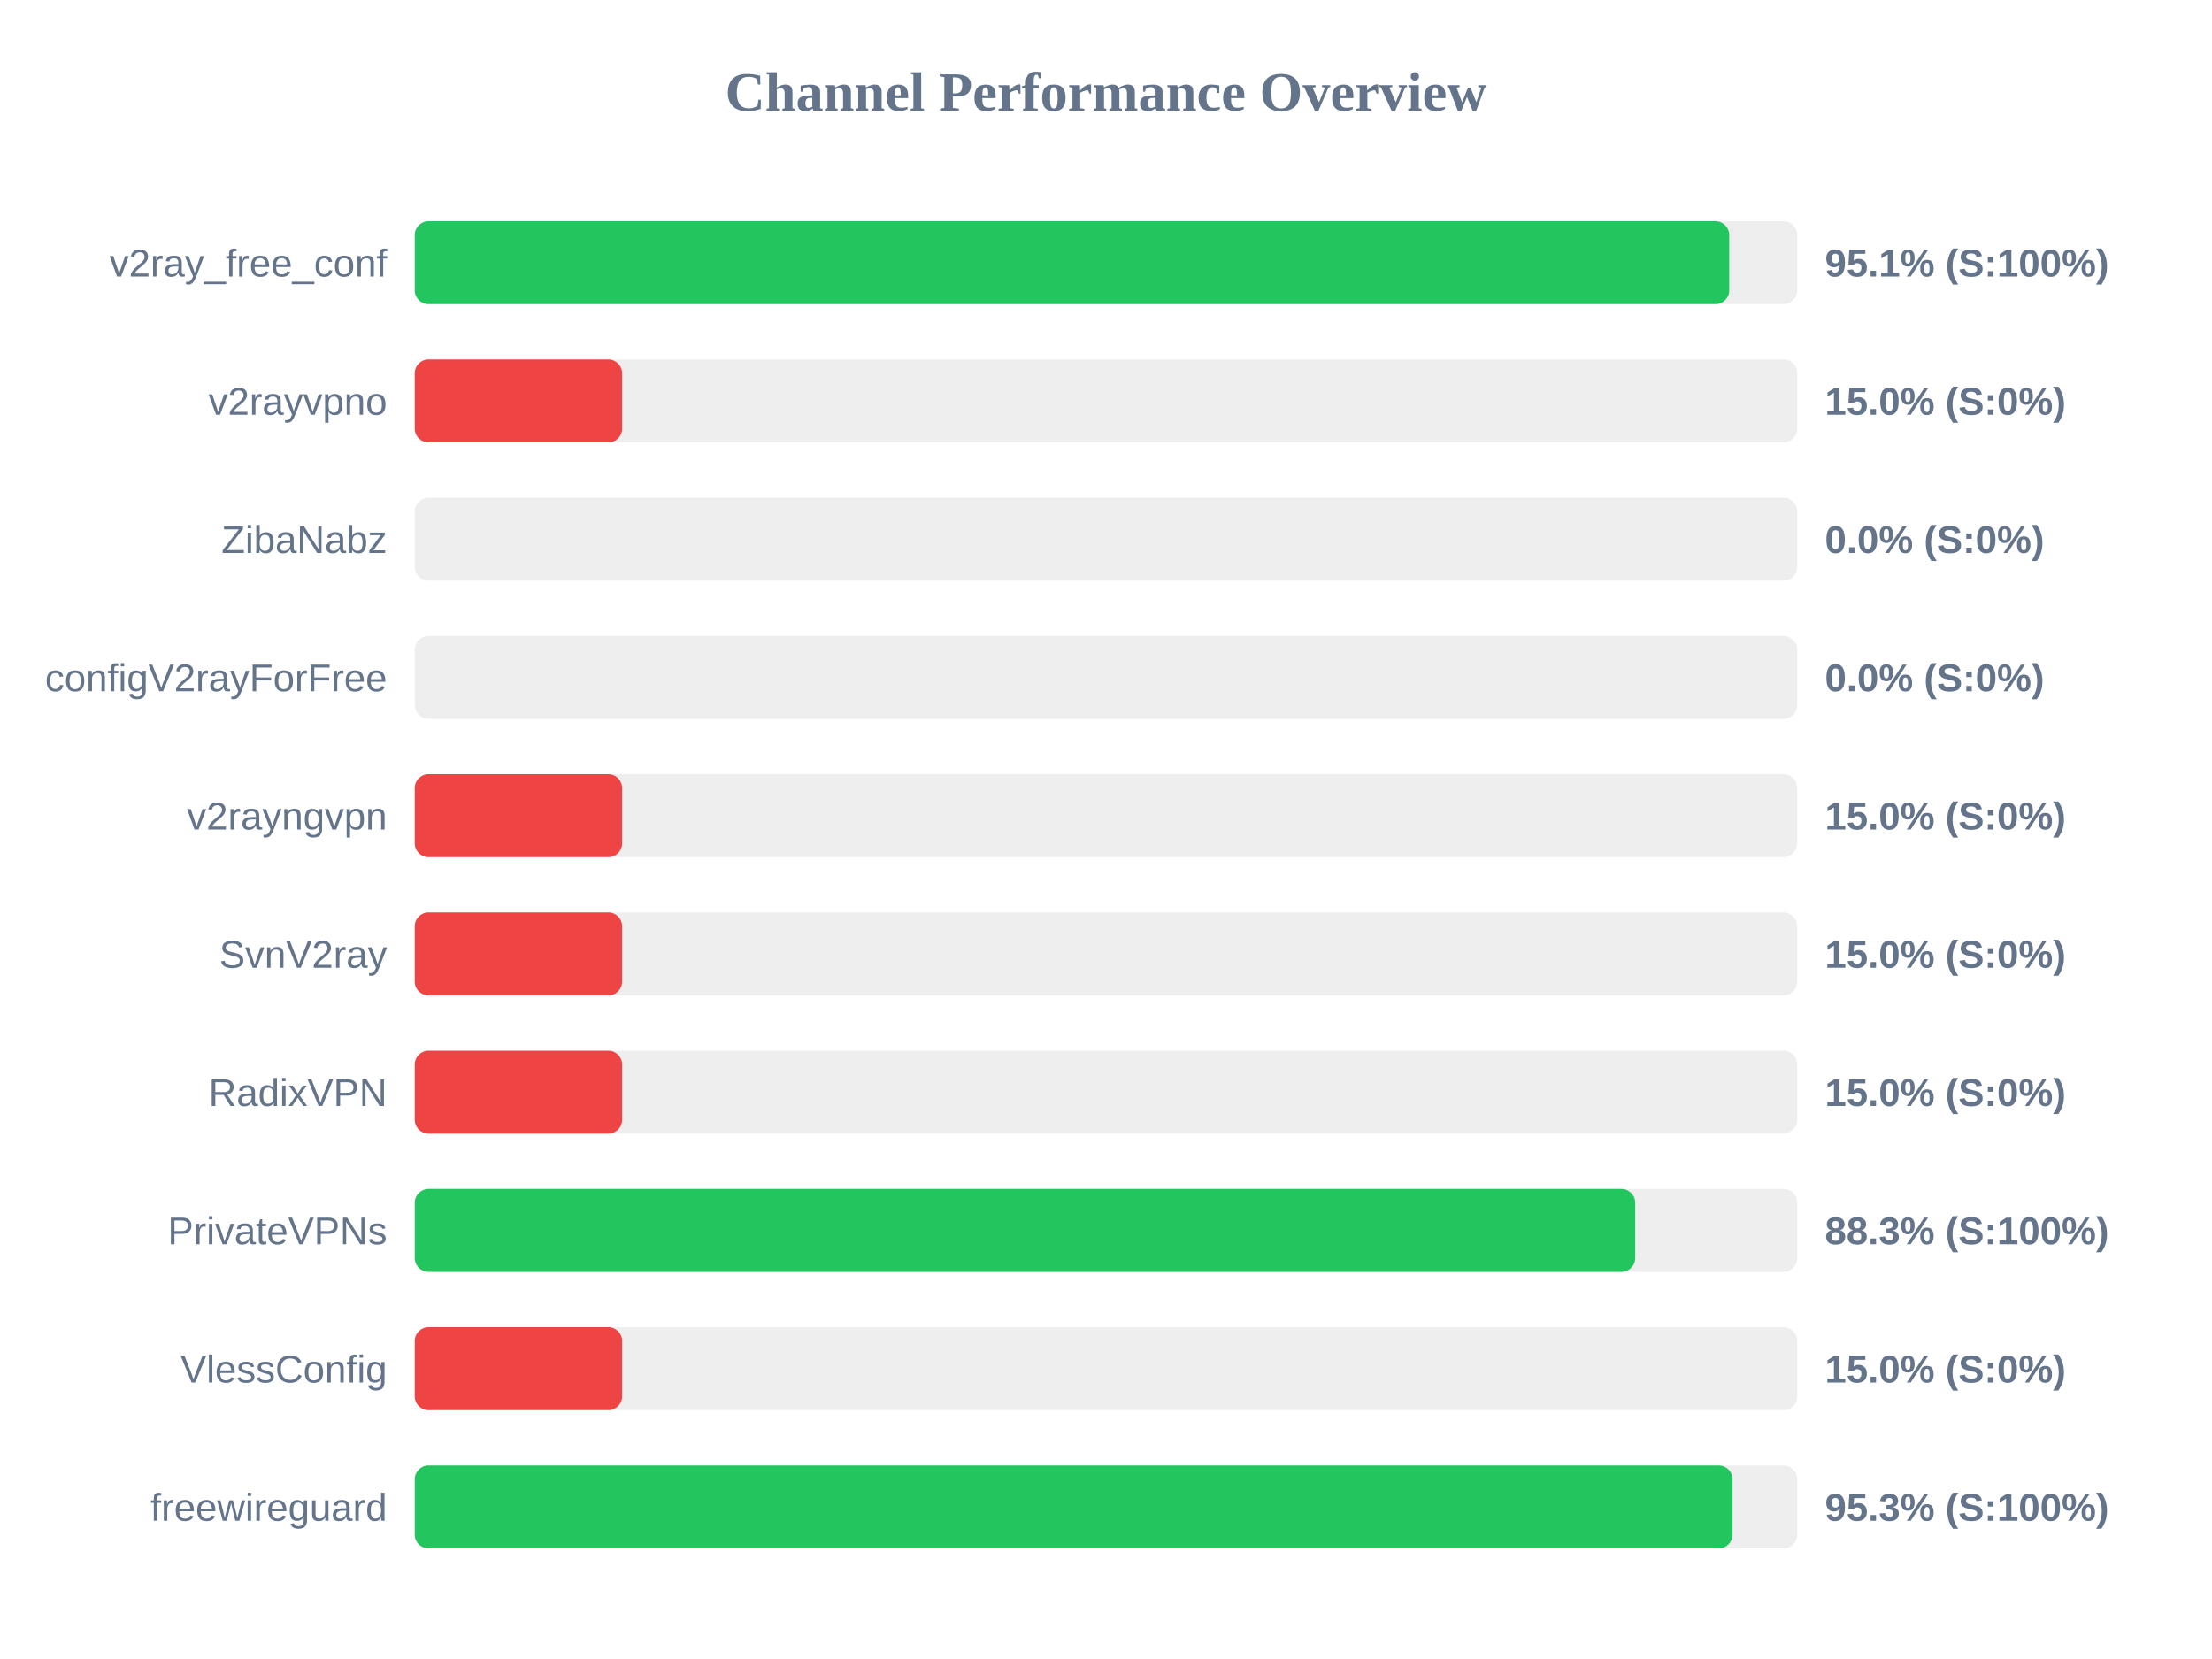
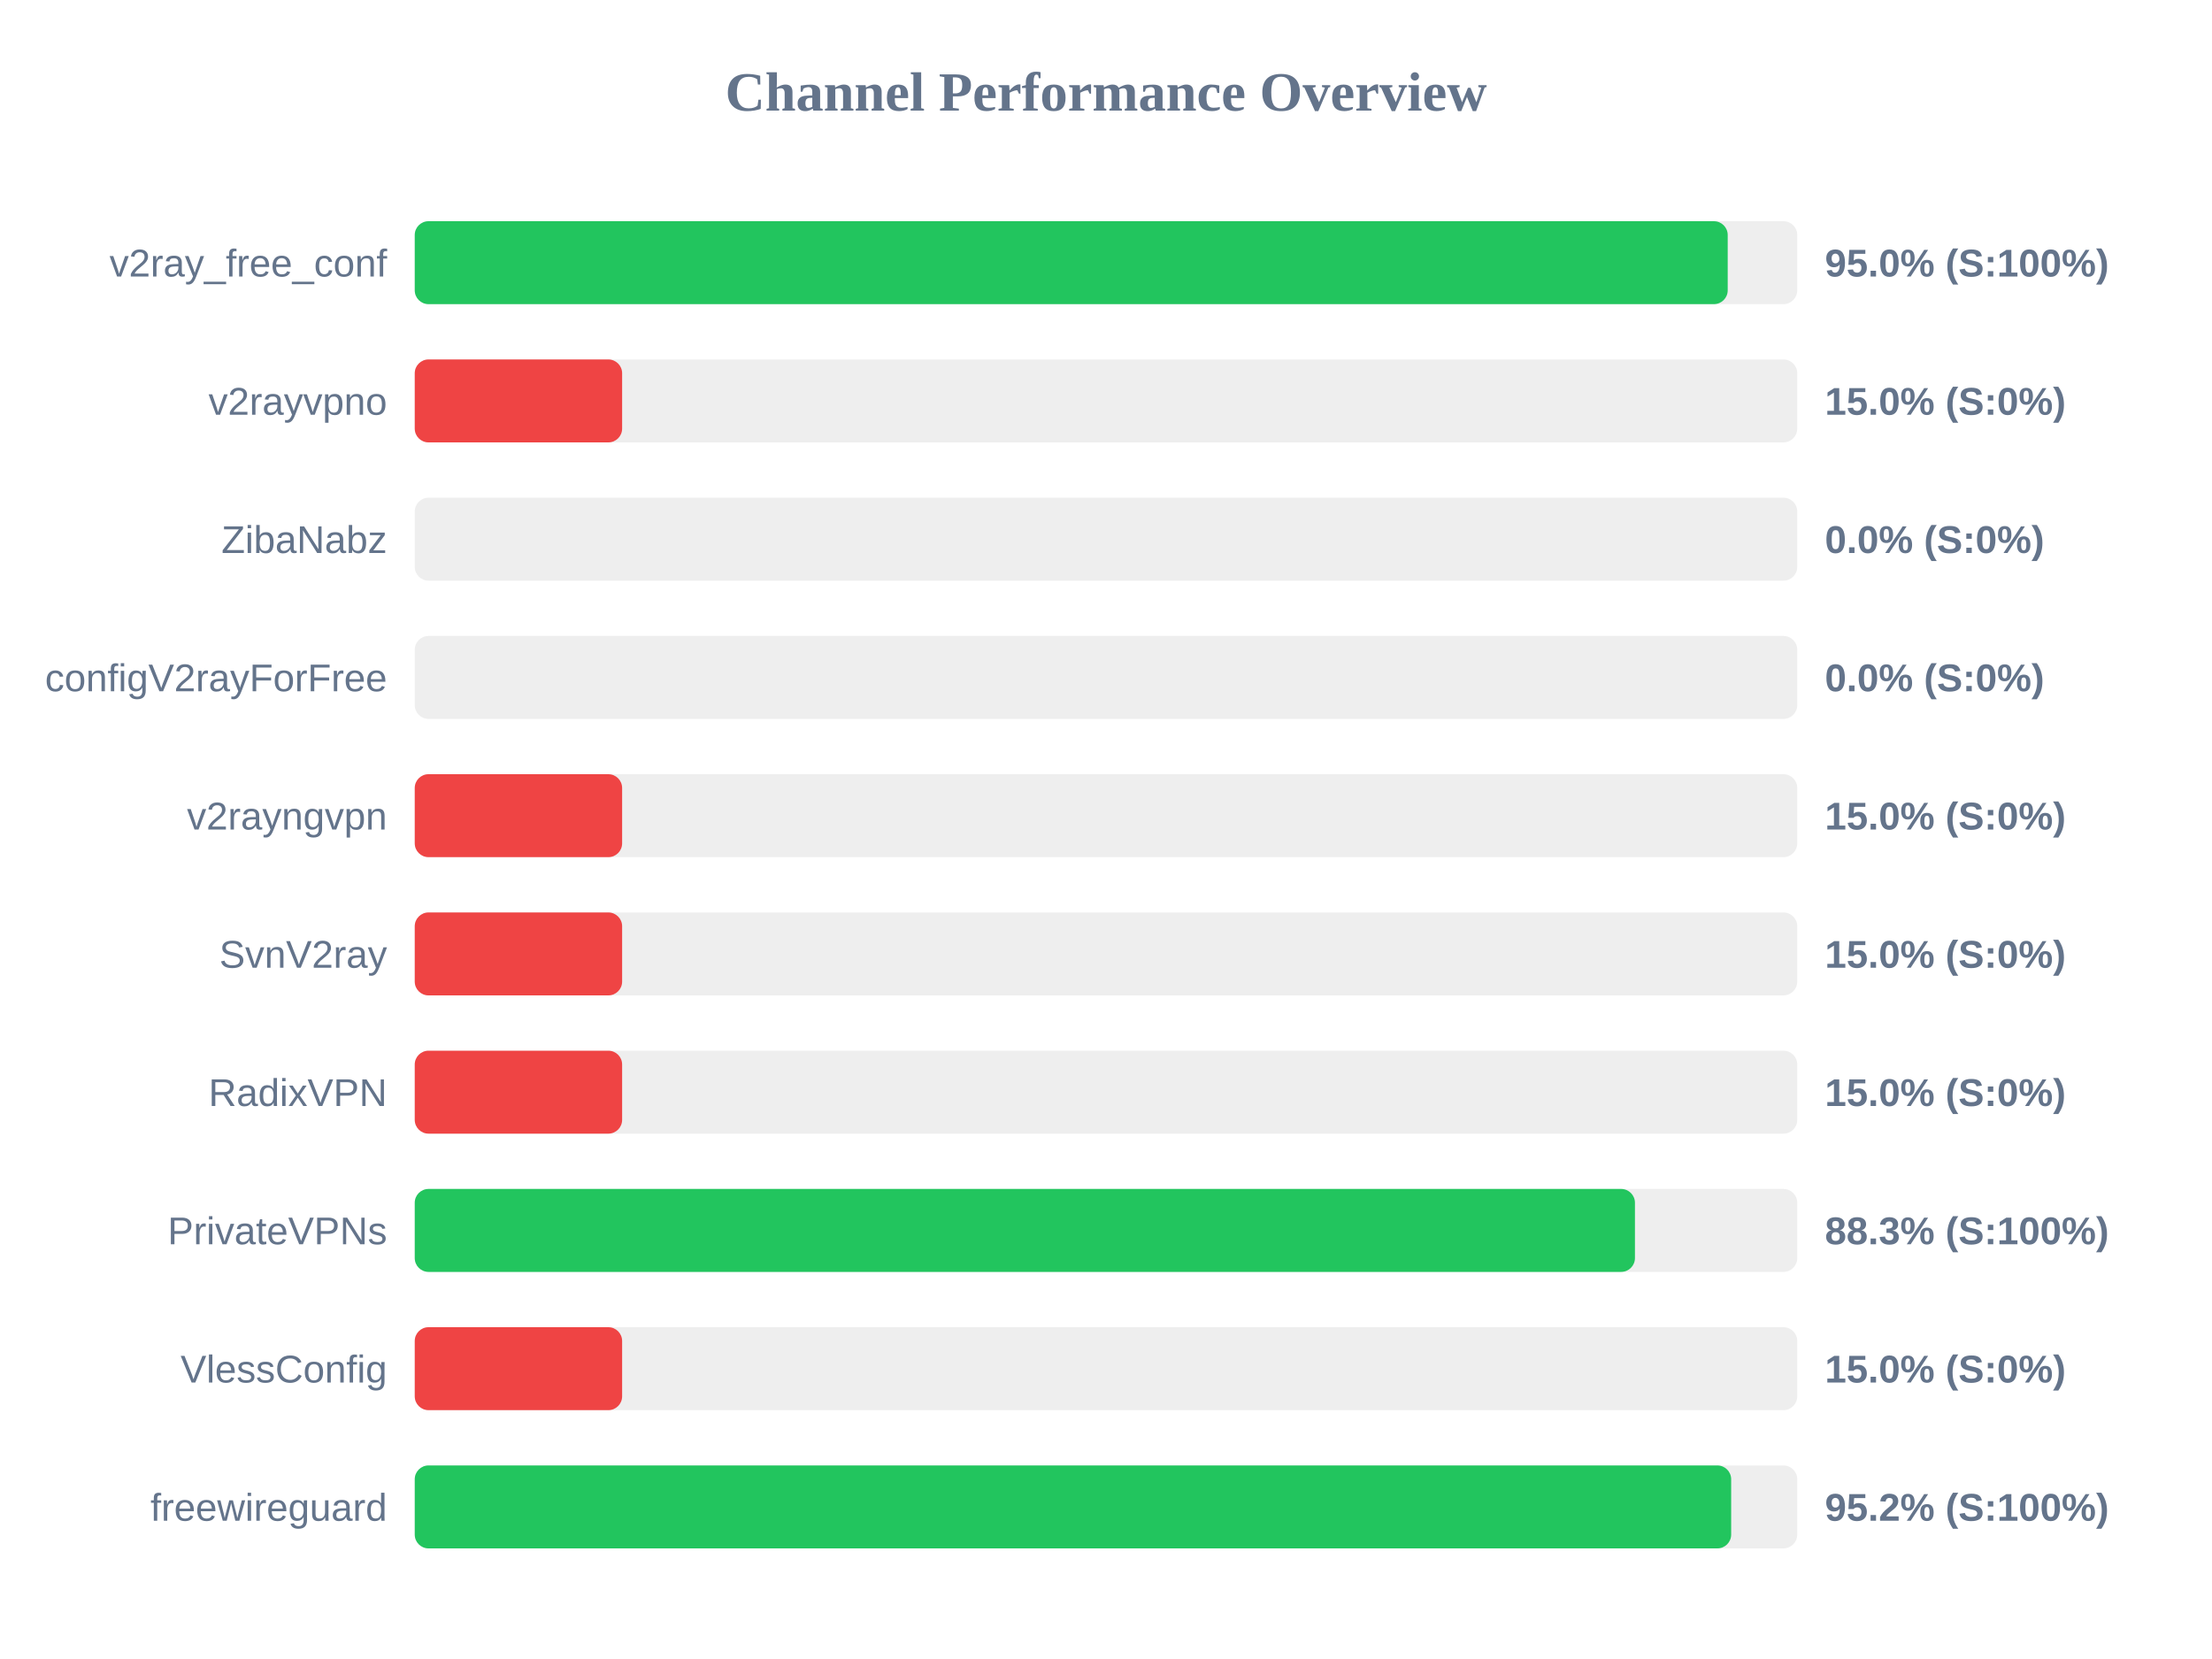
<svg xmlns="http://www.w3.org/2000/svg" width="800" height="600" version="1.1">
  <style>
        .row { font: 14px Arial; fill: #64748b; }
        .score { font: bold 14px Arial; fill: #64748b; }
    </style>
  <text x="400" y="40" text-anchor="middle" font-size="20px" font-weight="bold" fill="#64748b">Channel Performance Overview</text>
  <rect x="150" y="80" width="500" height="30" fill="#eee" rx="5" />
-   <rect x="150" y="80" width="475.4" height="30" fill="#22c55e" rx="5" />
+   <rect x="150" y="80" width="474.85" height="30" fill="#22c55e" rx="5" />
  <text x="140" y="100" text-anchor="end" class="row">v2ray_free_conf</text>
-   <text x="660" y="100" text-anchor="start" class="score">95.1% (S:100%)</text>
+   <text x="660" y="100" text-anchor="start" class="score">95.0% (S:100%)</text>
  <rect x="150" y="130" width="500" height="30" fill="#eee" rx="5" />
  <rect x="150" y="130" width="75.0" height="30" fill="#ef4444" rx="5" />
  <text x="140" y="150" text-anchor="end" class="row">v2rayvpno</text>
  <text x="660" y="150" text-anchor="start" class="score">15.0% (S:0%)</text>
  <rect x="150" y="180" width="500" height="30" fill="#eee" rx="5" />
  <rect x="150" y="180" width="0.0" height="30" fill="#ef4444" rx="5" />
  <text x="140" y="200" text-anchor="end" class="row">ZibaNabz</text>
  <text x="660" y="200" text-anchor="start" class="score">0.0% (S:0%)</text>
  <rect x="150" y="230" width="500" height="30" fill="#eee" rx="5" />
  <rect x="150" y="230" width="0.0" height="30" fill="#ef4444" rx="5" />
  <text x="140" y="250" text-anchor="end" class="row">configV2rayForFree</text>
  <text x="660" y="250" text-anchor="start" class="score">0.0% (S:0%)</text>
  <rect x="150" y="280" width="500" height="30" fill="#eee" rx="5" />
  <rect x="150" y="280" width="75.0" height="30" fill="#ef4444" rx="5" />
  <text x="140" y="300" text-anchor="end" class="row">v2rayngvpn</text>
  <text x="660" y="300" text-anchor="start" class="score">15.0% (S:0%)</text>
  <rect x="150" y="330" width="500" height="30" fill="#eee" rx="5" />
  <rect x="150" y="330" width="75.0" height="30" fill="#ef4444" rx="5" />
  <text x="140" y="350" text-anchor="end" class="row">SvnV2ray</text>
  <text x="660" y="350" text-anchor="start" class="score">15.0% (S:0%)</text>
  <rect x="150" y="380" width="500" height="30" fill="#eee" rx="5" />
  <rect x="150" y="380" width="75.0" height="30" fill="#ef4444" rx="5" />
  <text x="140" y="400" text-anchor="end" class="row">RadixVPN</text>
  <text x="660" y="400" text-anchor="start" class="score">15.0% (S:0%)</text>
  <rect x="150" y="430" width="500" height="30" fill="#eee" rx="5" />
-   <rect x="150" y="430" width="441.4" height="30" fill="#22c55e" rx="5" />
+   <rect x="150" y="430" width="441.3" height="30" fill="#22c55e" rx="5" />
  <text x="140" y="450" text-anchor="end" class="row">PrivateVPNs</text>
  <text x="660" y="450" text-anchor="start" class="score">88.3% (S:100%)</text>
  <rect x="150" y="480" width="500" height="30" fill="#eee" rx="5" />
  <rect x="150" y="480" width="75.0" height="30" fill="#ef4444" rx="5" />
  <text x="140" y="500" text-anchor="end" class="row">VlessConfig</text>
  <text x="660" y="500" text-anchor="start" class="score">15.0% (S:0%)</text>
  <rect x="150" y="530" width="500" height="30" fill="#eee" rx="5" />
-   <rect x="150" y="530" width="476.6" height="30" fill="#22c55e" rx="5" />
+   <rect x="150" y="530" width="476.1" height="30" fill="#22c55e" rx="5" />
  <text x="140" y="550" text-anchor="end" class="row">freewireguard</text>
-   <text x="660" y="550" text-anchor="start" class="score">95.3% (S:100%)</text>
+   <text x="660" y="550" text-anchor="start" class="score">95.2% (S:100%)</text>
</svg>
